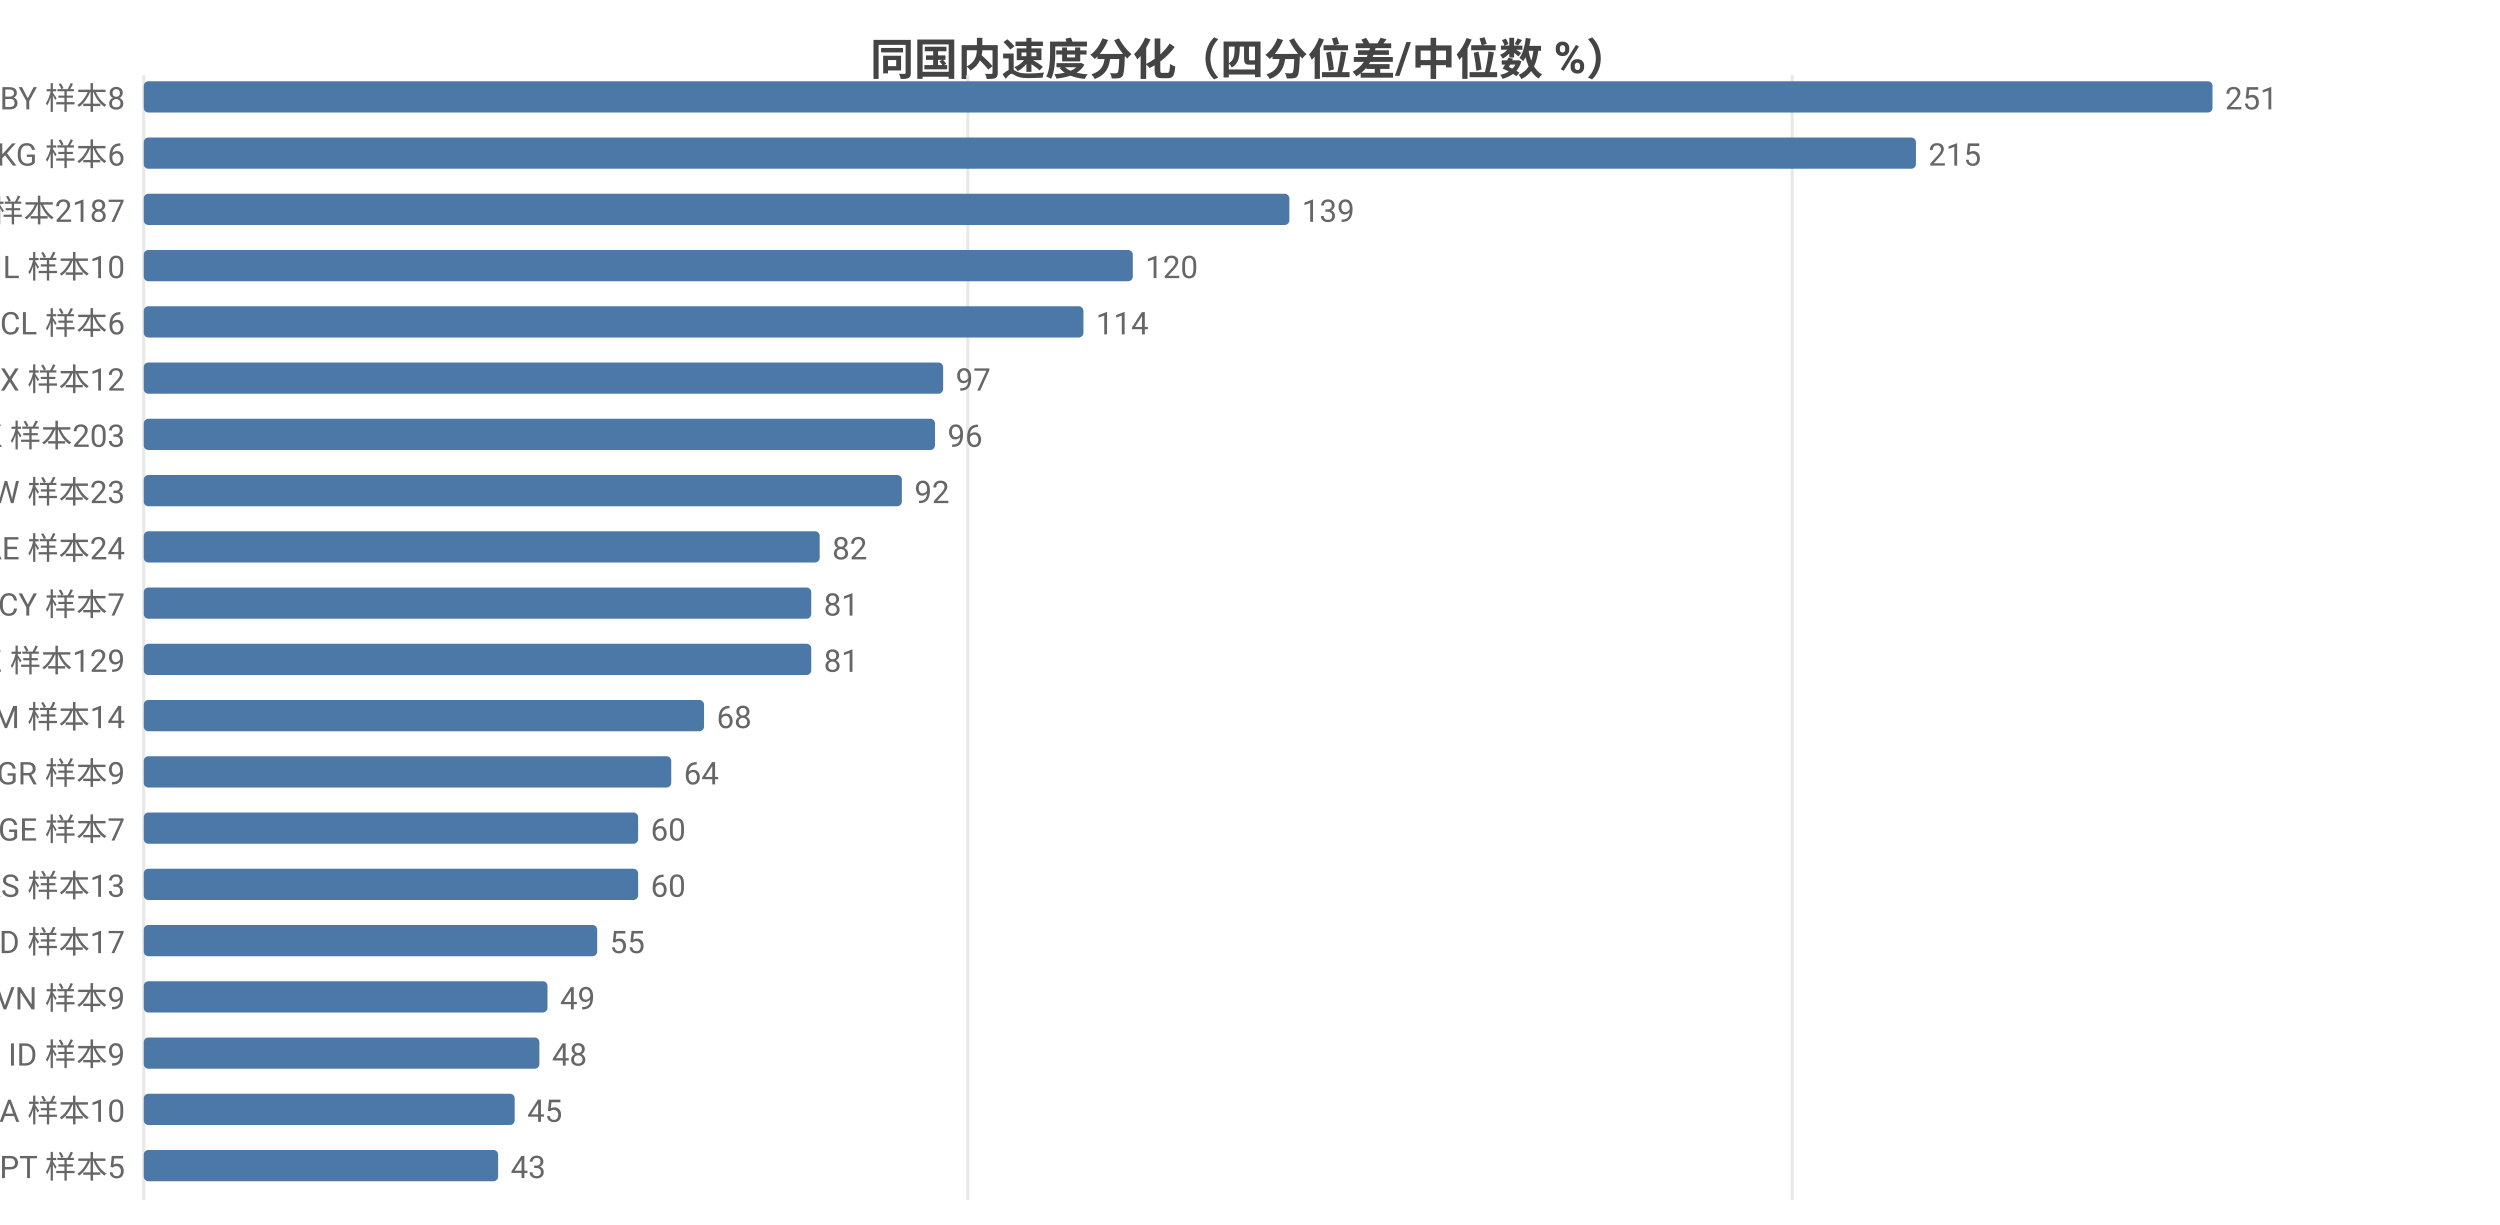
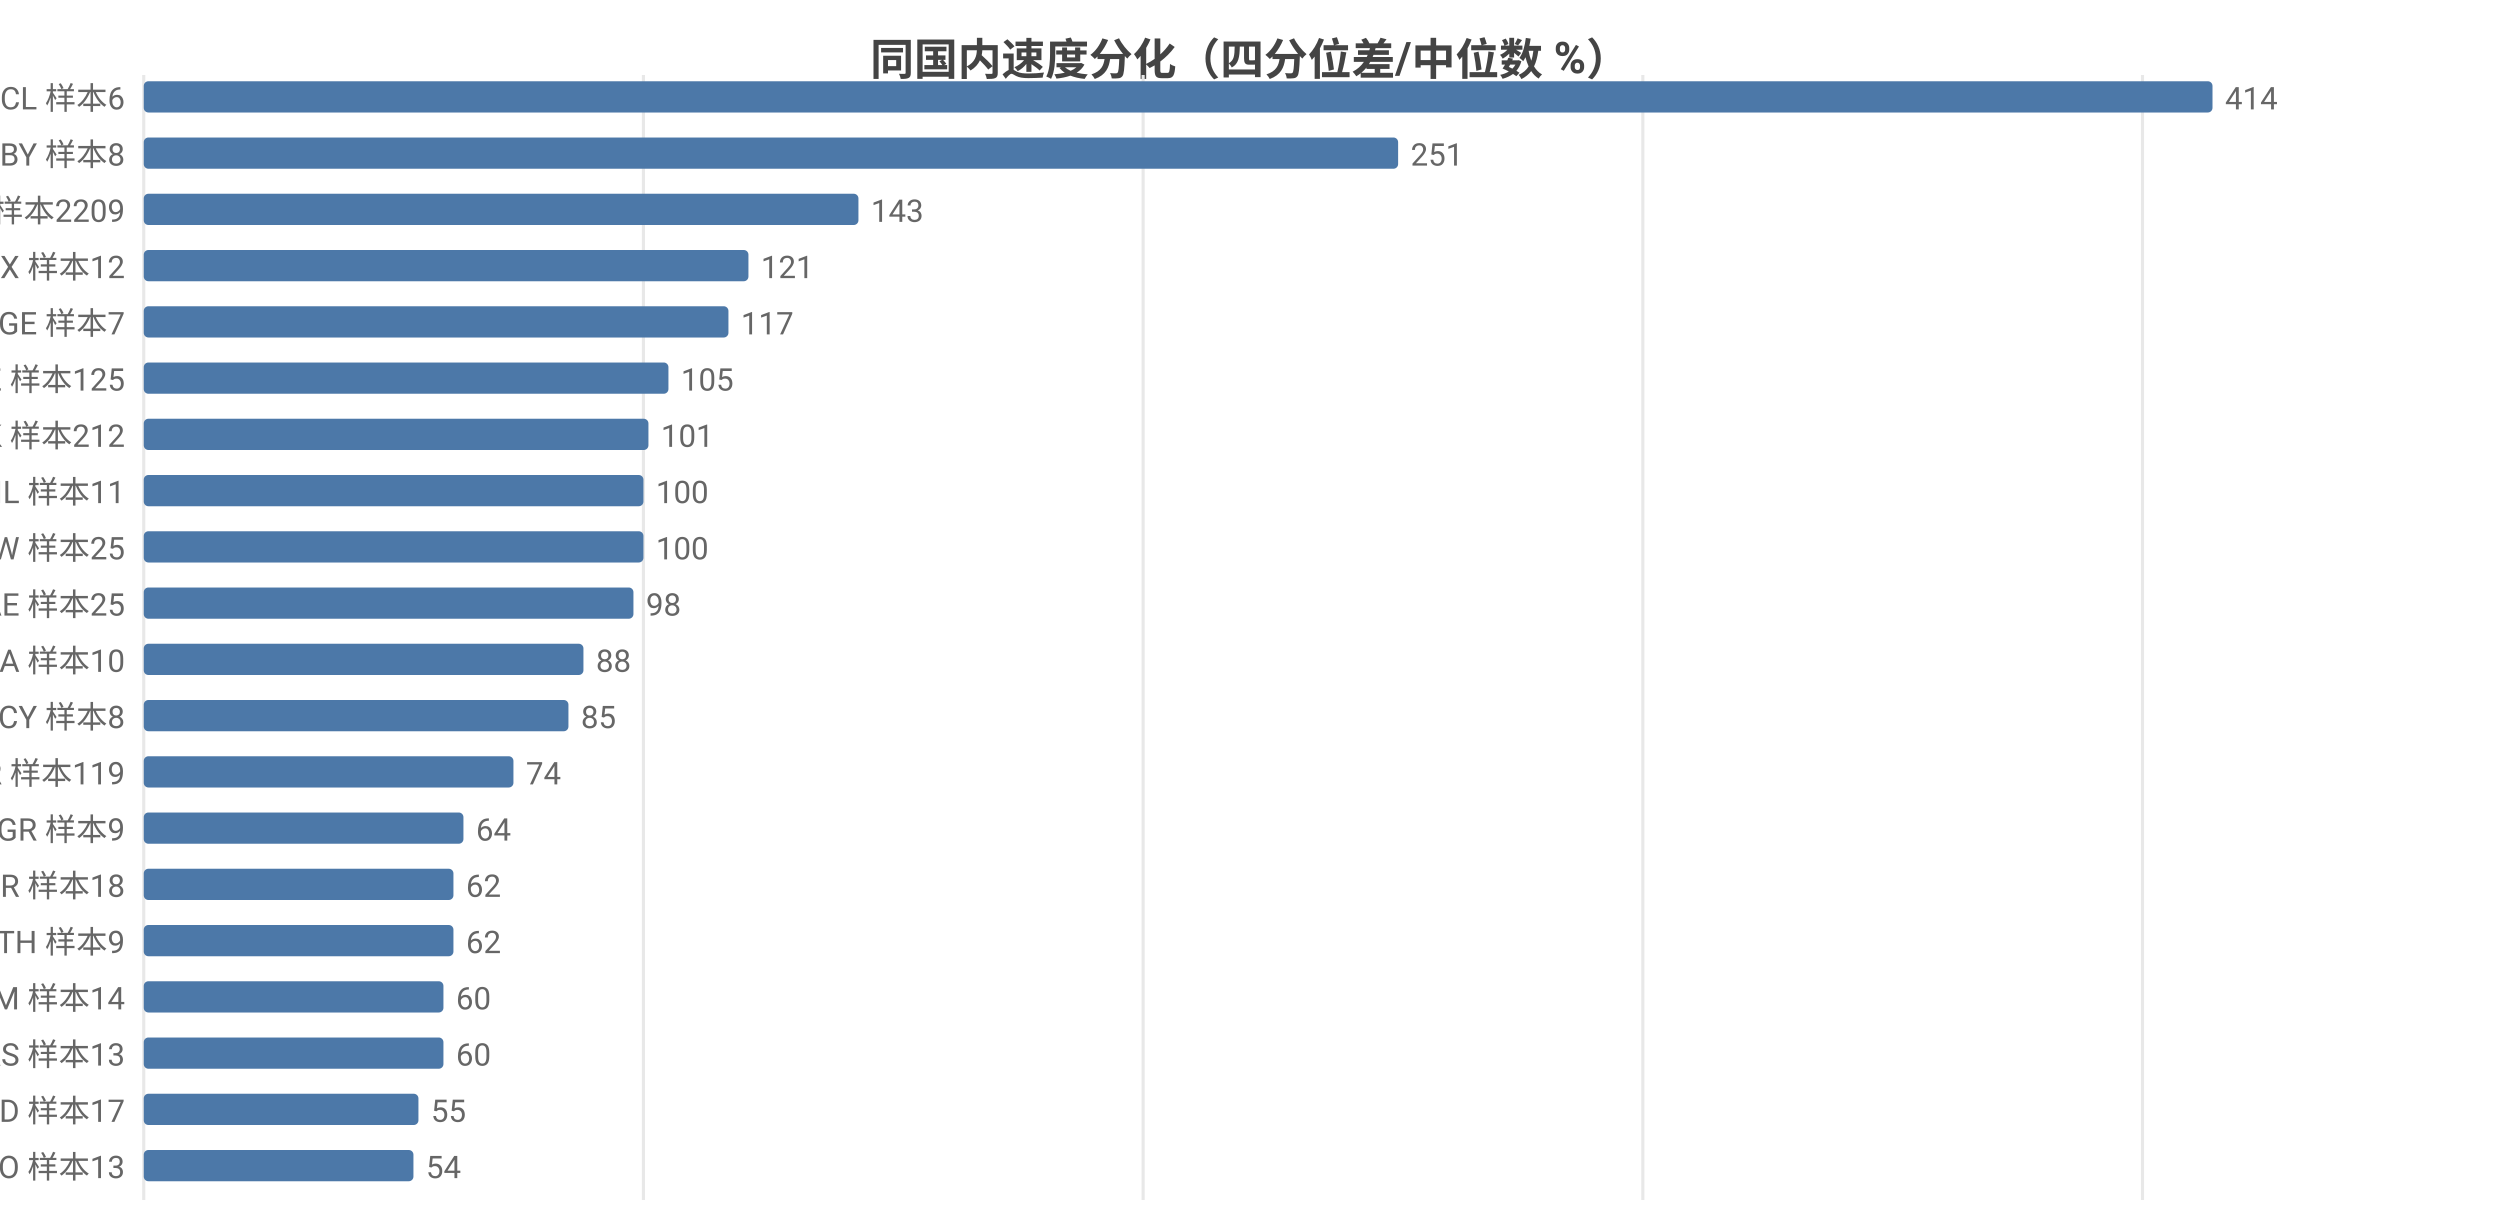
<svg xmlns="http://www.w3.org/2000/svg" width="800" height="392" viewBox="0 0 800 392">
  <rect width="800" height="392" fill="#ffffff" />
  <style>text{font-family:system-ui,-apple-system,'Segoe UI',Roboto,'PingFang SC','Microsoft YaHei','Noto Sans CJK SC',sans-serif}.g{stroke:#e8e8e8;stroke-width:1}.a{stroke:#999;stroke-width:1}.t{font-size:10px;fill:#666}.m{font-size:10px;text-anchor:middle;fill:#666}.e{font-size:10px;text-anchor:end;fill:#666}.l{font-size:11px;fill:#333}.tt{font-size:14px;font-weight:600;text-anchor:middle;fill:#444}.em{font-size:13px;text-anchor:middle;fill:#999}</style>
  <text class="tt" x="400.0" y="24">同国内速度分化（四分位差/中位数 %）</text>
  <line class="g" x1="46" y1="24" x2="46" y2="384" />
-   <line class="g" x1="309.7" y1="24" x2="309.7" y2="384" />
-   <line class="g" x1="573.5" y1="24" x2="573.5" y2="384" />
-   <text class="e" x="40" y="35">BY 样本8</text>
+   <line class="g" x1="205.9" y1="24" x2="205.9" y2="384" />
+   <line class="g" x1="365.8" y1="24" x2="365.8" y2="384" />
+   <line class="g" x1="525.7" y1="24" x2="525.7" y2="384" />
+   <line class="g" x1="685.6" y1="24" x2="685.6" y2="384" />
+   <text class="e" x="40" y="35">CL 样本6</text>
  <rect x="46" y="26" width="662" height="10" fill="#4c78a8" rx="1.5" />
-   <text class="t" x="712" y="35">251</text>
-   <text class="e" x="40" y="53">KG 样本6</text>
-   <rect x="46" y="44" width="567.1" height="10" fill="#4c78a8" rx="1.5" />
-   <text class="t" x="617.1" y="53">215</text>
-   <text class="e" x="40" y="71">US 样本2187</text>
-   <rect x="46" y="62" width="366.6" height="10" fill="#4c78a8" rx="1.5" />
-   <text class="t" x="416.6" y="71">139</text>
-   <text class="e" x="40" y="89">IL 样本10</text>
-   <rect x="46" y="80" width="316.5" height="10" fill="#4c78a8" rx="1.5" />
-   <text class="t" x="366.5" y="89">120</text>
-   <text class="e" x="40" y="107">CL 样本6</text>
-   <rect x="46" y="98" width="300.7" height="10" fill="#4c78a8" rx="1.5" />
-   <text class="t" x="350.7" y="107">114</text>
-   <text class="e" x="40" y="125">MX 样本12</text>
-   <rect x="46" y="116" width="255.8" height="10" fill="#4c78a8" rx="1.5" />
-   <text class="t" x="305.8" y="125">97</text>
-   <text class="e" x="40" y="143">HK 样本203</text>
-   <rect x="46" y="134" width="253.2" height="10" fill="#4c78a8" rx="1.5" />
-   <text class="t" x="303.2" y="143">96</text>
-   <text class="e" x="40" y="161">TW 样本23</text>
-   <rect x="46" y="152" width="242.6" height="10" fill="#4c78a8" rx="1.5" />
-   <text class="t" x="292.6" y="161">92</text>
-   <text class="e" x="40" y="179">AE 样本24</text>
-   <rect x="46" y="170" width="216.3" height="10" fill="#4c78a8" rx="1.5" />
-   <text class="t" x="266.3" y="179">82</text>
-   <text class="e" x="40" y="197">CY 样本7</text>
-   <rect x="46" y="188" width="213.6" height="10" fill="#4c78a8" rx="1.5" />
-   <text class="t" x="263.6" y="197">81</text>
-   <text class="e" x="40" y="215">KZ 样本129</text>
-   <rect x="46" y="206" width="213.6" height="10" fill="#4c78a8" rx="1.5" />
-   <text class="t" x="263.6" y="215">81</text>
-   <text class="e" x="40" y="233">AM 样本14</text>
-   <rect x="46" y="224" width="179.3" height="10" fill="#4c78a8" rx="1.5" />
-   <text class="t" x="229.3" y="233">68</text>
-   <text class="e" x="40" y="251">GR 样本9</text>
-   <rect x="46" y="242" width="168.8" height="10" fill="#4c78a8" rx="1.5" />
-   <text class="t" x="218.8" y="251">64</text>
-   <text class="e" x="40" y="269">GE 样本7</text>
-   <rect x="46" y="260" width="158.2" height="10" fill="#4c78a8" rx="1.5" />
-   <text class="t" x="208.2" y="269">60</text>
-   <text class="e" x="40" y="287">RS 样本13</text>
-   <rect x="46" y="278" width="158.2" height="10" fill="#4c78a8" rx="1.5" />
-   <text class="t" x="208.2" y="287">60</text>
-   <text class="e" x="40" y="305">MD 样本17</text>
-   <rect x="46" y="296" width="145.1" height="10" fill="#4c78a8" rx="1.5" />
-   <text class="t" x="195.1" y="305">55</text>
-   <text class="e" x="40" y="323">VN 样本9</text>
-   <rect x="46" y="314" width="129.2" height="10" fill="#4c78a8" rx="1.5" />
-   <text class="t" x="179.2" y="323">49</text>
-   <text class="e" x="40" y="341">ID 样本9</text>
-   <rect x="46" y="332" width="126.6" height="10" fill="#4c78a8" rx="1.5" />
-   <text class="t" x="176.6" y="341">48</text>
-   <text class="e" x="40" y="359">SA 样本10</text>
-   <rect x="46" y="350" width="118.7" height="10" fill="#4c78a8" rx="1.5" />
-   <text class="t" x="168.7" y="359">45</text>
-   <text class="e" x="40" y="377">PT 样本5</text>
-   <rect x="46" y="368" width="113.4" height="10" fill="#4c78a8" rx="1.5" />
-   <text class="t" x="163.4" y="377">43</text>
+   <text class="t" x="712" y="35">414</text>
+   <text class="e" x="40" y="53">BY 样本8</text>
+   <rect x="46" y="44" width="401.4" height="10" fill="#4c78a8" rx="1.5" />
+   <text class="t" x="451.4" y="53">251</text>
+   <text class="e" x="40" y="71">US 样本2209</text>
+   <rect x="46" y="62" width="228.7" height="10" fill="#4c78a8" rx="1.5" />
+   <text class="t" x="278.7" y="71">143</text>
+   <text class="e" x="40" y="89">MX 样本12</text>
+   <rect x="46" y="80" width="193.5" height="10" fill="#4c78a8" rx="1.5" />
+   <text class="t" x="243.5" y="89">121</text>
+   <text class="e" x="40" y="107">GE 样本7</text>
+   <rect x="46" y="98" width="187.1" height="10" fill="#4c78a8" rx="1.5" />
+   <text class="t" x="237.1" y="107">117</text>
+   <text class="e" x="40" y="125">KZ 样本125</text>
+   <rect x="46" y="116" width="167.9" height="10" fill="#4c78a8" rx="1.5" />
+   <text class="t" x="217.9" y="125">105</text>
+   <text class="e" x="40" y="143">HK 样本212</text>
+   <rect x="46" y="134" width="161.5" height="10" fill="#4c78a8" rx="1.5" />
+   <text class="t" x="211.5" y="143">101</text>
+   <text class="e" x="40" y="161">IL 样本11</text>
+   <rect x="46" y="152" width="159.9" height="10" fill="#4c78a8" rx="1.5" />
+   <text class="t" x="209.9" y="161">100</text>
+   <text class="e" x="40" y="179">TW 样本25</text>
+   <rect x="46" y="170" width="159.9" height="10" fill="#4c78a8" rx="1.5" />
+   <text class="t" x="209.9" y="179">100</text>
+   <text class="e" x="40" y="197">AE 样本25</text>
+   <rect x="46" y="188" width="156.7" height="10" fill="#4c78a8" rx="1.5" />
+   <text class="t" x="206.7" y="197">98</text>
+   <text class="e" x="40" y="215">SA 样本10</text>
+   <rect x="46" y="206" width="140.7" height="10" fill="#4c78a8" rx="1.5" />
+   <text class="t" x="190.7" y="215">88</text>
+   <text class="e" x="40" y="233">CY 样本8</text>
+   <rect x="46" y="224" width="135.9" height="10" fill="#4c78a8" rx="1.5" />
+   <text class="t" x="185.9" y="233">85</text>
+   <text class="e" x="40" y="251">KR 样本119</text>
+   <rect x="46" y="242" width="118.3" height="10" fill="#4c78a8" rx="1.5" />
+   <text class="t" x="168.3" y="251">74</text>
+   <text class="e" x="40" y="269">GR 样本9</text>
+   <rect x="46" y="260" width="102.3" height="10" fill="#4c78a8" rx="1.5" />
+   <text class="t" x="152.3" y="269">64</text>
+   <text class="e" x="40" y="287">BR 样本18</text>
+   <rect x="46" y="278" width="99.1" height="10" fill="#4c78a8" rx="1.5" />
+   <text class="t" x="149.1" y="287">62</text>
+   <text class="e" x="40" y="305">TH 样本9</text>
+   <rect x="46" y="296" width="99.1" height="10" fill="#4c78a8" rx="1.5" />
+   <text class="t" x="149.1" y="305">62</text>
+   <text class="e" x="40" y="323">AM 样本14</text>
+   <rect x="46" y="314" width="95.9" height="10" fill="#4c78a8" rx="1.5" />
+   <text class="t" x="145.9" y="323">60</text>
+   <text class="e" x="40" y="341">RS 样本13</text>
+   <rect x="46" y="332" width="95.9" height="10" fill="#4c78a8" rx="1.5" />
+   <text class="t" x="145.9" y="341">60</text>
+   <text class="e" x="40" y="359">MD 样本17</text>
+   <rect x="46" y="350" width="87.9" height="10" fill="#4c78a8" rx="1.5" />
+   <text class="t" x="137.9" y="359">55</text>
+   <text class="e" x="40" y="377">NO 样本13</text>
+   <rect x="46" y="368" width="86.3" height="10" fill="#4c78a8" rx="1.5" />
+   <text class="t" x="136.3" y="377">54</text>
</svg>
